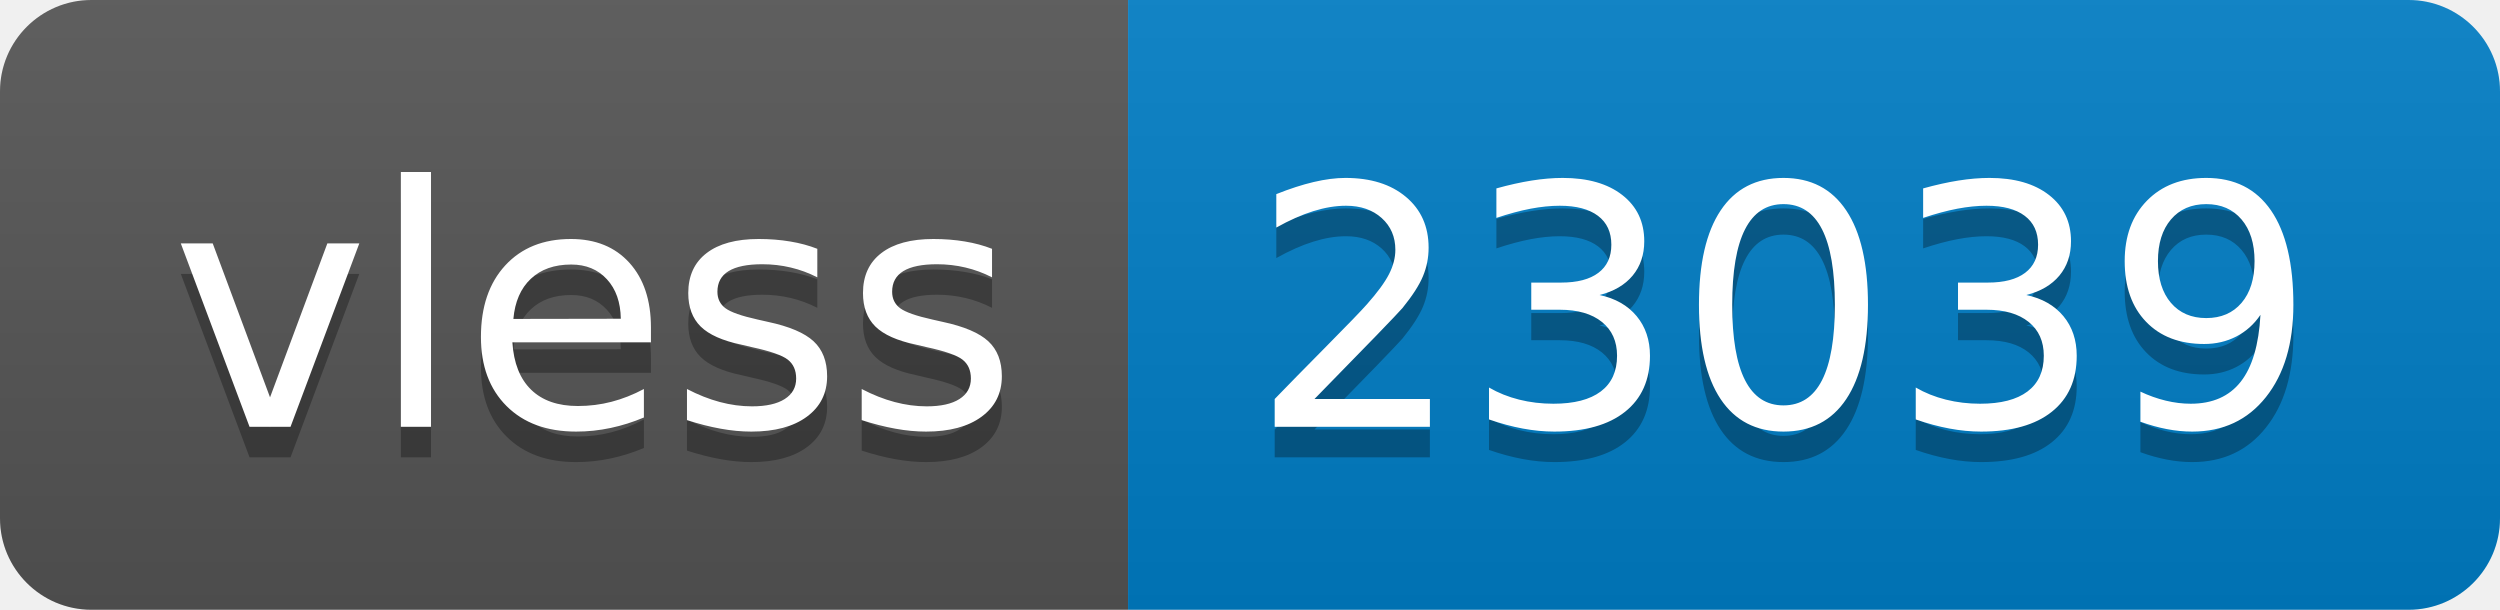
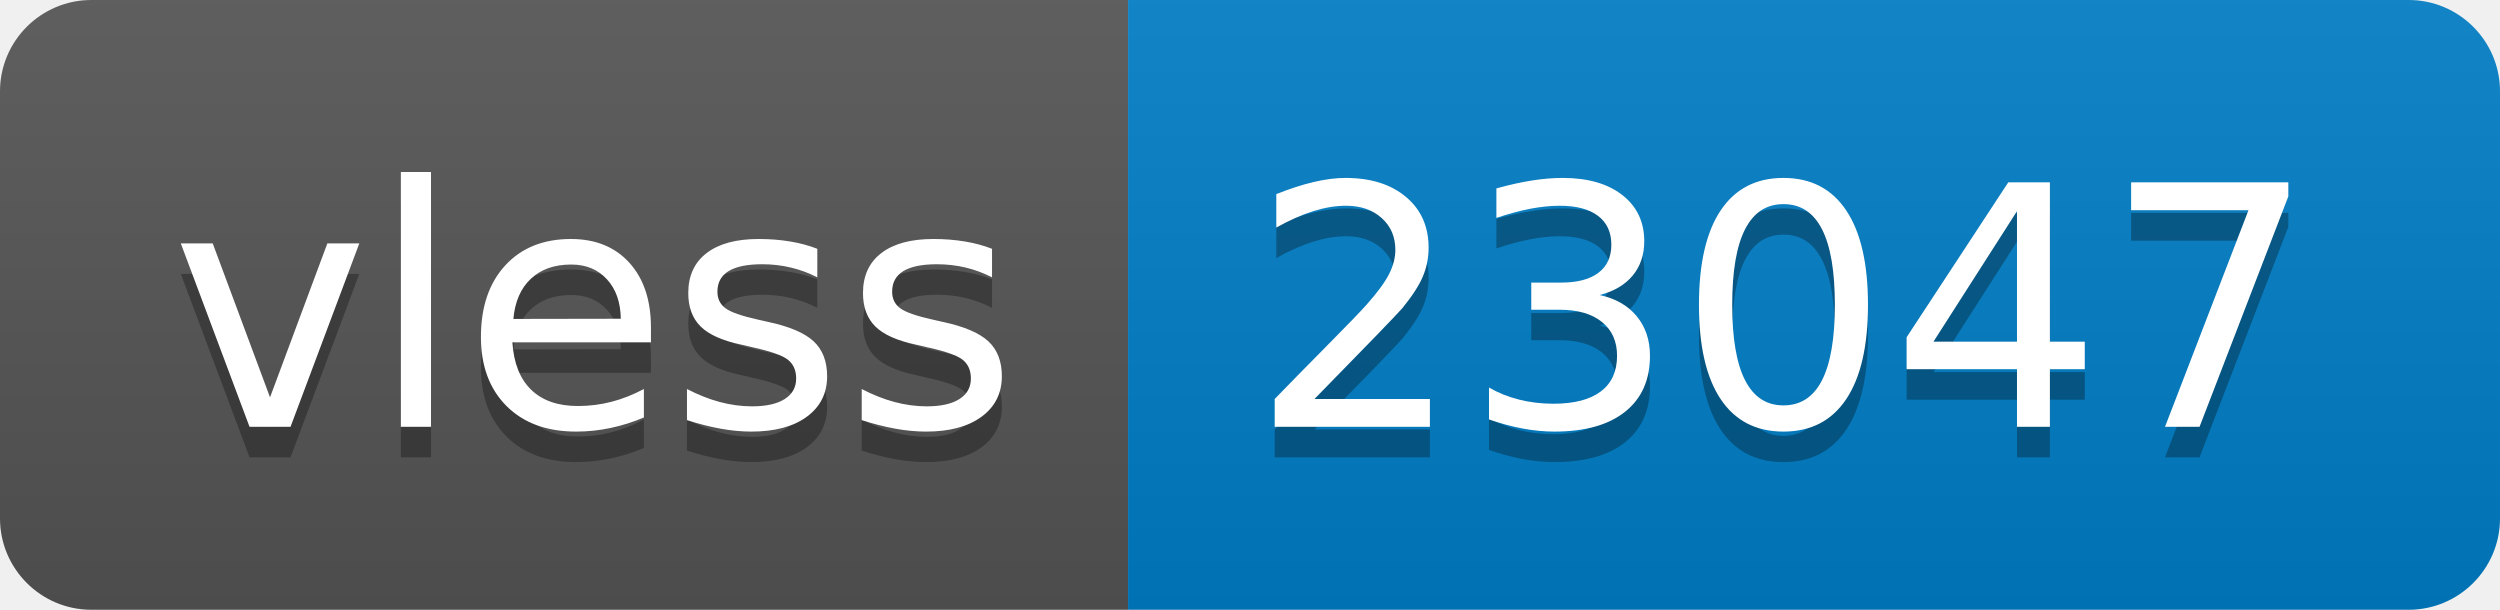
- <svg xmlns="http://www.w3.org/2000/svg" width="82" height="20" role="img" aria-label="vless: 23039">
+ <svg xmlns="http://www.w3.org/2000/svg" width="82" height="20" role="img" aria-label="vless: 23047">
  <linearGradient id="s" x2="0" y2="100%">
    <stop offset="0" stop-color="#bbb" stop-opacity=".1" />
    <stop offset="1" stop-opacity=".1" />
  </linearGradient>
  <clipPath id="r">
    <rect width="82" height="20" rx="3" fill="#fff" />
  </clipPath>
  <g clip-path="url(#r)">
    <rect width="37" height="20" fill="#555" />
    <rect x="37" width="45" height="20" fill="#007ec6" />
    <rect width="82" height="20" fill="url(#s)" />
  </g>
  <g fill="#fff" text-anchor="middle" font-family="Verdana,Geneva,DejaVu Sans,sans-serif" text-rendering="geometricPrecision" font-size="110">
    <text aria-hidden="true" x="195" y="150" fill="#010101" fill-opacity=".3" transform="scale(.1)" textLength="270">vless</text>
    <text x="195" y="140" transform="scale(.1)" fill="#fff" textLength="270">vless</text>
-     <text aria-hidden="true" x="585" y="150" fill="#010101" fill-opacity=".3" transform="scale(.1)" textLength="350">23039</text>
-     <text x="585" y="140" transform="scale(.1)" fill="#fff" textLength="350">23039</text>
+     <text aria-hidden="true" x="585" y="150" fill="#010101" fill-opacity=".3" transform="scale(.1)" textLength="350">23047</text>
+     <text x="585" y="140" transform="scale(.1)" fill="#fff" textLength="350">23047</text>
  </g>
</svg>
